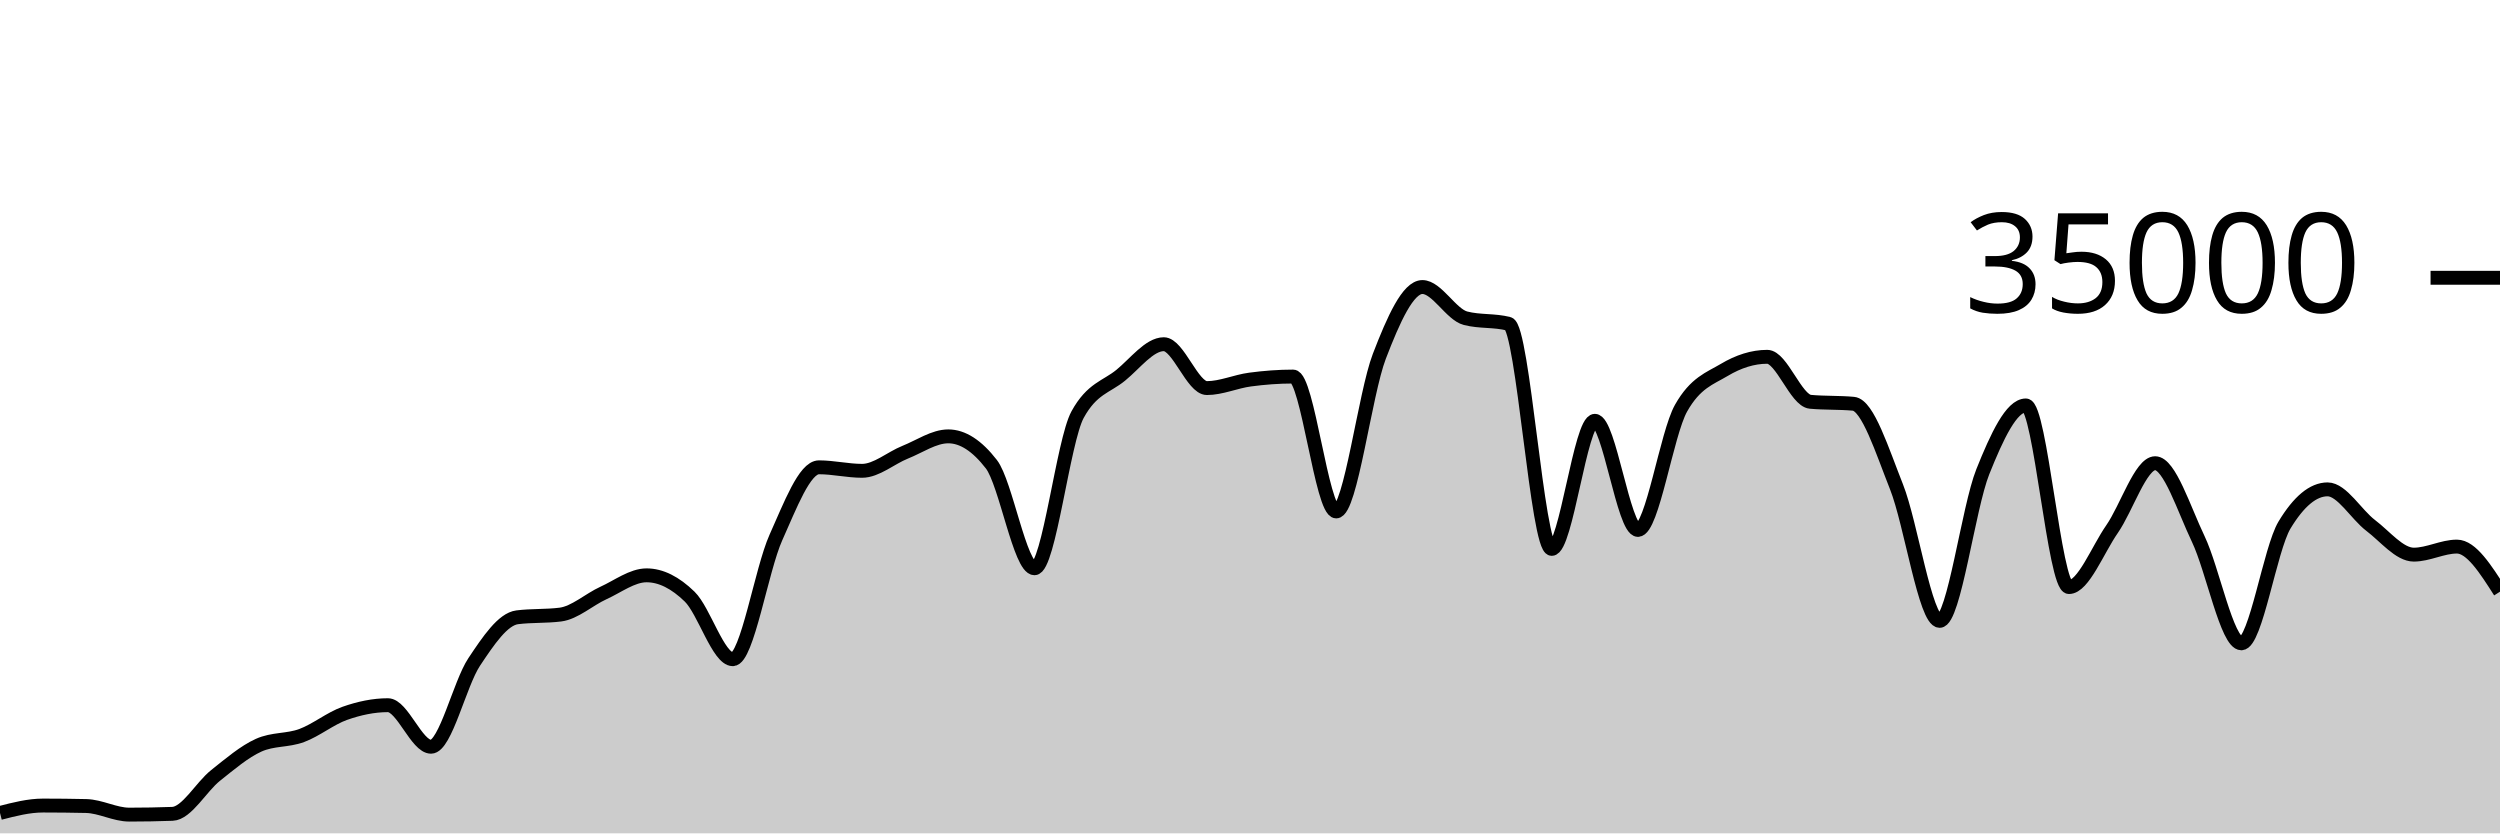
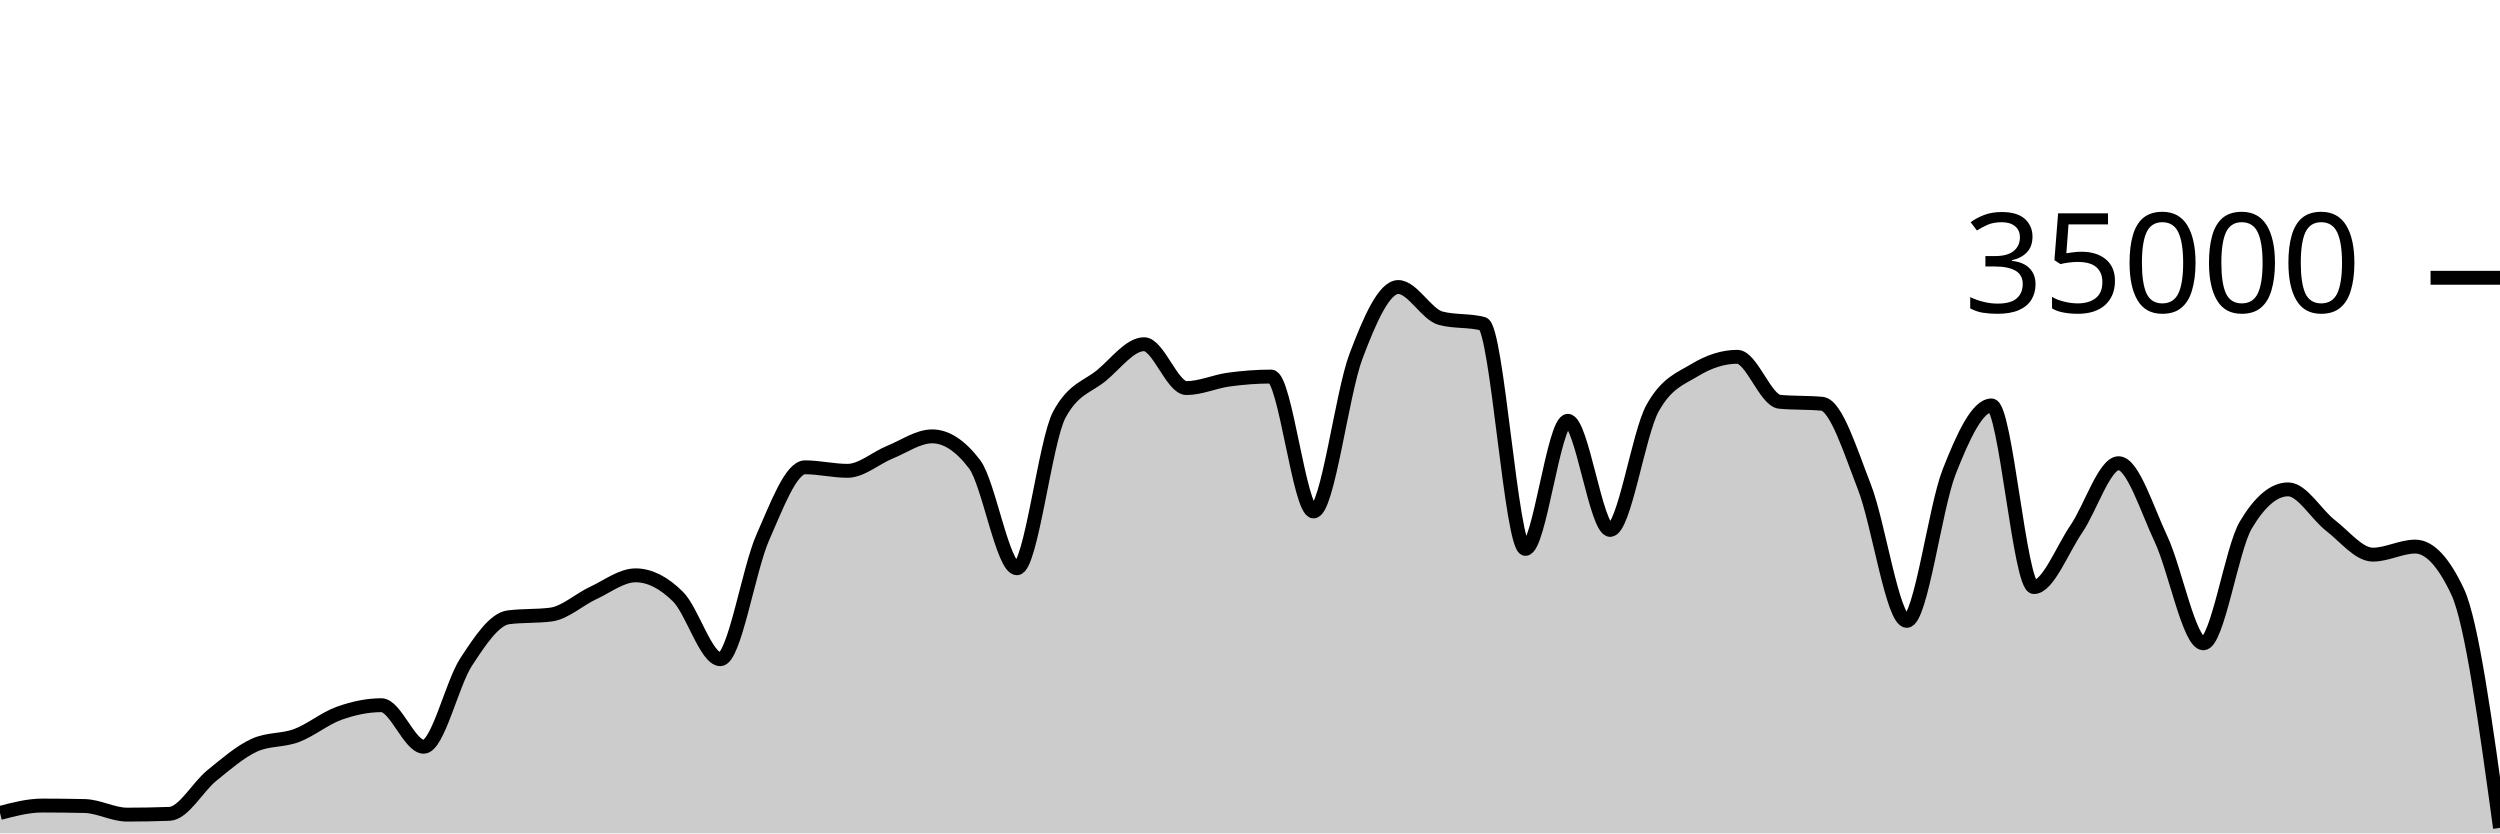
<svg xmlns="http://www.w3.org/2000/svg" viewBox="0 0 180 60">
  <g transform="translate(0,20)">
-     <path class="area" fill="rgba(0, 0, 0, 0.2)" d="M0,38.533C1.034,38.266,2.069,37.999,3.103,37.999C4.138,37.999,5.172,38.011,6.207,38.034C7.241,38.058,8.276,38.653,9.31,38.653C10.345,38.653,11.379,38.634,12.414,38.597C13.448,38.559,14.483,36.659,15.517,35.835C16.552,35.012,17.586,34.124,18.621,33.657C19.655,33.19,20.69,33.34,21.724,32.957C22.759,32.574,23.793,31.723,24.828,31.359C25.862,30.995,26.897,30.774,27.931,30.774C28.966,30.774,30,33.766,31.034,33.766C32.069,33.766,33.103,29.22,34.138,27.666C35.172,26.113,36.207,24.574,37.241,24.445C38.276,24.315,39.31,24.38,40.345,24.25C41.379,24.121,42.414,23.166,43.448,22.695C44.483,22.224,45.517,21.424,46.552,21.424C47.586,21.424,48.621,21.95,49.655,22.957C50.69,23.963,51.724,27.463,52.759,27.463C53.793,27.463,54.828,21.009,55.862,18.706C56.897,16.403,57.931,13.646,58.966,13.646C60,13.646,61.034,13.899,62.069,13.899C63.103,13.899,64.138,12.974,65.172,12.56C66.207,12.146,67.241,11.418,68.276,11.418C69.31,11.418,70.345,12.086,71.379,13.423C72.414,14.759,73.448,20.915,74.483,20.915C75.517,20.915,76.552,11.741,77.586,9.853C78.621,7.965,79.655,7.866,80.69,7.021C81.724,6.176,82.759,4.783,83.793,4.783C84.828,4.783,85.862,7.942,86.897,7.942C87.931,7.942,88.966,7.467,90,7.329C91.034,7.191,92.069,7.112,93.103,7.112C94.138,7.112,95.172,16.824,96.207,16.824C97.241,16.824,98.276,8.352,99.31,5.659C100.345,2.966,101.379,0.666,102.414,0.666C103.448,0.666,104.483,2.646,105.517,2.913C106.552,3.18,107.586,3.046,108.621,3.313C109.655,3.58,110.69,19.521,111.724,19.521C112.759,19.521,113.793,10.298,114.828,10.298C115.862,10.298,116.897,18.154,117.931,18.154C118.966,18.154,120,11.224,121.034,9.39C122.069,7.556,123.103,7.255,124.138,6.639C125.172,6.022,126.207,5.69,127.241,5.69C128.276,5.69,129.31,8.835,130.345,8.929C131.379,9.024,132.414,8.976,133.448,9.071C134.483,9.165,135.517,12.455,136.552,15.061C137.586,17.666,138.621,24.703,139.655,24.703C140.69,24.703,141.724,16.557,142.759,13.971C143.793,11.386,144.828,9.191,145.862,9.191C146.897,9.191,147.931,22.269,148.966,22.269C150,22.269,151.034,19.579,152.069,18.093C153.103,16.606,154.138,13.351,155.172,13.351C156.207,13.351,157.241,16.651,158.276,18.813C159.31,20.974,160.345,26.319,161.379,26.319C162.414,26.319,163.448,19.518,164.483,17.805C165.517,16.091,166.552,15.234,167.586,15.234C168.621,15.234,169.655,17.05,170.69,17.833C171.724,18.616,172.759,19.934,173.793,19.934C174.828,19.934,175.862,19.354,176.897,19.354C177.931,19.354,178.966,20.978,180,22.601L180,40C178.966,40,177.931,40,176.897,40C175.862,40,174.828,40,173.793,40C172.759,40,171.724,40,170.69,40C169.655,40,168.621,40,167.586,40C166.552,40,165.517,40,164.483,40C163.448,40,162.414,40,161.379,40C160.345,40,159.31,40,158.276,40C157.241,40,156.207,40,155.172,40C154.138,40,153.103,40,152.069,40C151.034,40,150,40,148.966,40C147.931,40,146.897,40,145.862,40C144.828,40,143.793,40,142.759,40C141.724,40,140.69,40,139.655,40C138.621,40,137.586,40,136.552,40C135.517,40,134.483,40,133.448,40C132.414,40,131.379,40,130.345,40C129.31,40,128.276,40,127.241,40C126.207,40,125.172,40,124.138,40C123.103,40,122.069,40,121.034,40C120,40,118.966,40,117.931,40C116.897,40,115.862,40,114.828,40C113.793,40,112.759,40,111.724,40C110.69,40,109.655,40,108.621,40C107.586,40,106.552,40,105.517,40C104.483,40,103.448,40,102.414,40C101.379,40,100.345,40,99.31,40C98.276,40,97.241,40,96.207,40C95.172,40,94.138,40,93.103,40C92.069,40,91.034,40,90,40C88.966,40,87.931,40,86.897,40C85.862,40,84.828,40,83.793,40C82.759,40,81.724,40,80.69,40C79.655,40,78.621,40,77.586,40C76.552,40,75.517,40,74.483,40C73.448,40,72.414,40,71.379,40C70.345,40,69.31,40,68.276,40C67.241,40,66.207,40,65.172,40C64.138,40,63.103,40,62.069,40C61.034,40,60,40,58.966,40C57.931,40,56.897,40,55.862,40C54.828,40,53.793,40,52.759,40C51.724,40,50.69,40,49.655,40C48.621,40,47.586,40,46.552,40C45.517,40,44.483,40,43.448,40C42.414,40,41.379,40,40.345,40C39.31,40,38.276,40,37.241,40C36.207,40,35.172,40,34.138,40C33.103,40,32.069,40,31.034,40C30,40,28.966,40,27.931,40C26.897,40,25.862,40,24.828,40C23.793,40,22.759,40,21.724,40C20.69,40,19.655,40,18.621,40C17.586,40,16.552,40,15.517,40C14.483,40,13.448,40,12.414,40C11.379,40,10.345,40,9.31,40C8.276,40,7.241,40,6.207,40C5.172,40,4.138,40,3.103,40C2.069,40,1.034,40,0,40Z" />
-     <path class="line" stroke="black" fill="none" d="M0,38.533C1.034,38.266,2.069,37.999,3.103,37.999C4.138,37.999,5.172,38.011,6.207,38.034C7.241,38.058,8.276,38.653,9.31,38.653C10.345,38.653,11.379,38.634,12.414,38.597C13.448,38.559,14.483,36.659,15.517,35.835C16.552,35.012,17.586,34.124,18.621,33.657C19.655,33.19,20.69,33.34,21.724,32.957C22.759,32.574,23.793,31.723,24.828,31.359C25.862,30.995,26.897,30.774,27.931,30.774C28.966,30.774,30,33.766,31.034,33.766C32.069,33.766,33.103,29.22,34.138,27.666C35.172,26.113,36.207,24.574,37.241,24.445C38.276,24.315,39.31,24.38,40.345,24.25C41.379,24.121,42.414,23.166,43.448,22.695C44.483,22.224,45.517,21.424,46.552,21.424C47.586,21.424,48.621,21.95,49.655,22.957C50.69,23.963,51.724,27.463,52.759,27.463C53.793,27.463,54.828,21.009,55.862,18.706C56.897,16.403,57.931,13.646,58.966,13.646C60,13.646,61.034,13.899,62.069,13.899C63.103,13.899,64.138,12.974,65.172,12.56C66.207,12.146,67.241,11.418,68.276,11.418C69.31,11.418,70.345,12.086,71.379,13.423C72.414,14.759,73.448,20.915,74.483,20.915C75.517,20.915,76.552,11.741,77.586,9.853C78.621,7.965,79.655,7.866,80.69,7.021C81.724,6.176,82.759,4.783,83.793,4.783C84.828,4.783,85.862,7.942,86.897,7.942C87.931,7.942,88.966,7.467,90,7.329C91.034,7.191,92.069,7.112,93.103,7.112C94.138,7.112,95.172,16.824,96.207,16.824C97.241,16.824,98.276,8.352,99.31,5.659C100.345,2.966,101.379,0.666,102.414,0.666C103.448,0.666,104.483,2.646,105.517,2.913C106.552,3.18,107.586,3.046,108.621,3.313C109.655,3.58,110.69,19.521,111.724,19.521C112.759,19.521,113.793,10.298,114.828,10.298C115.862,10.298,116.897,18.154,117.931,18.154C118.966,18.154,120,11.224,121.034,9.39C122.069,7.556,123.103,7.255,124.138,6.639C125.172,6.022,126.207,5.69,127.241,5.69C128.276,5.69,129.31,8.835,130.345,8.929C131.379,9.024,132.414,8.976,133.448,9.071C134.483,9.165,135.517,12.455,136.552,15.061C137.586,17.666,138.621,24.703,139.655,24.703C140.69,24.703,141.724,16.557,142.759,13.971C143.793,11.386,144.828,9.191,145.862,9.191C146.897,9.191,147.931,22.269,148.966,22.269C150,22.269,151.034,19.579,152.069,18.093C153.103,16.606,154.138,13.351,155.172,13.351C156.207,13.351,157.241,16.651,158.276,18.813C159.31,20.974,160.345,26.319,161.379,26.319C162.414,26.319,163.448,19.518,164.483,17.805C165.517,16.091,166.552,15.234,167.586,15.234C168.621,15.234,169.655,17.05,170.69,17.833C171.724,18.616,172.759,19.934,173.793,19.934C174.828,19.934,175.862,19.354,176.897,19.354C177.931,19.354,178.966,20.978,180,22.601" />
+     <path class="area" fill="rgba(0, 0, 0, 0.2)" d="M0,38.533C1.017,38.266,2.034,37.999,3.051,37.999C4.068,37.999,5.085,38.011,6.102,38.034C7.119,38.058,8.136,38.653,9.153,38.653C10.169,38.653,11.186,38.634,12.203,38.597C13.22,38.559,14.237,36.659,15.254,35.835C16.271,35.012,17.288,34.124,18.305,33.657C19.322,33.19,20.339,33.34,21.356,32.957C22.373,32.574,23.39,31.723,24.407,31.359C25.424,30.995,26.441,30.774,27.458,30.774C28.475,30.774,29.492,33.766,30.508,33.766C31.525,33.766,32.542,29.22,33.559,27.666C34.576,26.113,35.593,24.574,36.61,24.445C37.627,24.315,38.644,24.38,39.661,24.25C40.678,24.121,41.695,23.166,42.712,22.695C43.729,22.224,44.746,21.424,45.763,21.424C46.78,21.424,47.797,21.95,48.814,22.957C49.831,23.963,50.847,27.463,51.864,27.463C52.881,27.463,53.898,21.009,54.915,18.706C55.932,16.403,56.949,13.646,57.966,13.646C58.983,13.646,60,13.899,61.017,13.899C62.034,13.899,63.051,12.974,64.068,12.56C65.085,12.146,66.102,11.418,67.119,11.418C68.136,11.418,69.153,12.086,70.169,13.423C71.186,14.759,72.203,20.915,73.22,20.915C74.237,20.915,75.254,11.741,76.271,9.853C77.288,7.965,78.305,7.866,79.322,7.021C80.339,6.176,81.356,4.783,82.373,4.783C83.39,4.783,84.407,7.942,85.424,7.942C86.441,7.942,87.458,7.467,88.475,7.329C89.492,7.191,90.508,7.112,91.525,7.112C92.542,7.112,93.559,16.824,94.576,16.824C95.593,16.824,96.61,8.352,97.627,5.659C98.644,2.966,99.661,0.666,100.678,0.666C101.695,0.666,102.712,2.646,103.729,2.913C104.746,3.18,105.763,3.046,106.78,3.313C107.797,3.58,108.814,19.521,109.831,19.521C110.847,19.521,111.864,10.298,112.881,10.298C113.898,10.298,114.915,18.154,115.932,18.154C116.949,18.154,117.966,11.224,118.983,9.39C120,7.556,121.017,7.255,122.034,6.639C123.051,6.022,124.068,5.69,125.085,5.69C126.102,5.69,127.119,8.835,128.136,8.929C129.153,9.024,130.169,8.976,131.186,9.071C132.203,9.165,133.22,12.455,134.237,15.061C135.254,17.666,136.271,24.703,137.288,24.703C138.305,24.703,139.322,16.557,140.339,13.971C141.356,11.386,142.373,9.191,143.39,9.191C144.407,9.191,145.424,22.269,146.441,22.269C147.458,22.269,148.475,19.579,149.492,18.093C150.508,16.606,151.525,13.351,152.542,13.351C153.559,13.351,154.576,16.651,155.593,18.813C156.61,20.974,157.627,26.319,158.644,26.319C159.661,26.319,160.678,19.518,161.695,17.805C162.712,16.091,163.729,15.234,164.746,15.234C165.763,15.234,166.78,17.05,167.797,17.833C168.814,18.616,169.831,19.934,170.847,19.934C171.864,19.934,172.881,19.354,173.898,19.354C174.915,19.354,175.932,20.437,176.949,22.601C177.966,24.766,178.983,32.187,180,39.608L180,40C178.983,40,177.966,40,176.949,40C175.932,40,174.915,40,173.898,40C172.881,40,171.864,40,170.847,40C169.831,40,168.814,40,167.797,40C166.78,40,165.763,40,164.746,40C163.729,40,162.712,40,161.695,40C160.678,40,159.661,40,158.644,40C157.627,40,156.61,40,155.593,40C154.576,40,153.559,40,152.542,40C151.525,40,150.508,40,149.492,40C148.475,40,147.458,40,146.441,40C145.424,40,144.407,40,143.39,40C142.373,40,141.356,40,140.339,40C139.322,40,138.305,40,137.288,40C136.271,40,135.254,40,134.237,40C133.22,40,132.203,40,131.186,40C130.169,40,129.153,40,128.136,40C127.119,40,126.102,40,125.085,40C124.068,40,123.051,40,122.034,40C121.017,40,120,40,118.983,40C117.966,40,116.949,40,115.932,40C114.915,40,113.898,40,112.881,40C111.864,40,110.847,40,109.831,40C108.814,40,107.797,40,106.78,40C105.763,40,104.746,40,103.729,40C102.712,40,101.695,40,100.678,40C99.661,40,98.644,40,97.627,40C96.61,40,95.593,40,94.576,40C93.559,40,92.542,40,91.525,40C90.508,40,89.492,40,88.475,40C87.458,40,86.441,40,85.424,40C84.407,40,83.39,40,82.373,40C81.356,40,80.339,40,79.322,40C78.305,40,77.288,40,76.271,40C75.254,40,74.237,40,73.22,40C72.203,40,71.186,40,70.169,40C69.153,40,68.136,40,67.119,40C66.102,40,65.085,40,64.068,40C63.051,40,62.034,40,61.017,40C60,40,58.983,40,57.966,40C56.949,40,55.932,40,54.915,40C53.898,40,52.881,40,51.864,40C50.847,40,49.831,40,48.814,40C47.797,40,46.78,40,45.763,40C44.746,40,43.729,40,42.712,40C41.695,40,40.678,40,39.661,40C38.644,40,37.627,40,36.61,40C35.593,40,34.576,40,33.559,40C32.542,40,31.525,40,30.508,40C29.492,40,28.475,40,27.458,40C26.441,40,25.424,40,24.407,40C23.39,40,22.373,40,21.356,40C20.339,40,19.322,40,18.305,40C17.288,40,16.271,40,15.254,40C14.237,40,13.22,40,12.203,40C11.186,40,10.169,40,9.153,40C8.136,40,7.119,40,6.102,40C5.085,40,4.068,40,3.051,40C2.034,40,1.017,40,0,40Z" />
+     <path class="line" stroke="black" fill="none" d="M0,38.533C1.017,38.266,2.034,37.999,3.051,37.999C4.068,37.999,5.085,38.011,6.102,38.034C7.119,38.058,8.136,38.653,9.153,38.653C10.169,38.653,11.186,38.634,12.203,38.597C13.22,38.559,14.237,36.659,15.254,35.835C16.271,35.012,17.288,34.124,18.305,33.657C19.322,33.19,20.339,33.34,21.356,32.957C22.373,32.574,23.39,31.723,24.407,31.359C25.424,30.995,26.441,30.774,27.458,30.774C28.475,30.774,29.492,33.766,30.508,33.766C31.525,33.766,32.542,29.22,33.559,27.666C34.576,26.113,35.593,24.574,36.61,24.445C37.627,24.315,38.644,24.38,39.661,24.25C40.678,24.121,41.695,23.166,42.712,22.695C43.729,22.224,44.746,21.424,45.763,21.424C46.78,21.424,47.797,21.95,48.814,22.957C49.831,23.963,50.847,27.463,51.864,27.463C52.881,27.463,53.898,21.009,54.915,18.706C55.932,16.403,56.949,13.646,57.966,13.646C58.983,13.646,60,13.899,61.017,13.899C62.034,13.899,63.051,12.974,64.068,12.56C65.085,12.146,66.102,11.418,67.119,11.418C68.136,11.418,69.153,12.086,70.169,13.423C71.186,14.759,72.203,20.915,73.22,20.915C74.237,20.915,75.254,11.741,76.271,9.853C77.288,7.965,78.305,7.866,79.322,7.021C80.339,6.176,81.356,4.783,82.373,4.783C83.39,4.783,84.407,7.942,85.424,7.942C86.441,7.942,87.458,7.467,88.475,7.329C89.492,7.191,90.508,7.112,91.525,7.112C92.542,7.112,93.559,16.824,94.576,16.824C95.593,16.824,96.61,8.352,97.627,5.659C98.644,2.966,99.661,0.666,100.678,0.666C101.695,0.666,102.712,2.646,103.729,2.913C104.746,3.18,105.763,3.046,106.78,3.313C107.797,3.58,108.814,19.521,109.831,19.521C110.847,19.521,111.864,10.298,112.881,10.298C113.898,10.298,114.915,18.154,115.932,18.154C116.949,18.154,117.966,11.224,118.983,9.39C120,7.556,121.017,7.255,122.034,6.639C123.051,6.022,124.068,5.69,125.085,5.69C126.102,5.69,127.119,8.835,128.136,8.929C129.153,9.024,130.169,8.976,131.186,9.071C132.203,9.165,133.22,12.455,134.237,15.061C135.254,17.666,136.271,24.703,137.288,24.703C138.305,24.703,139.322,16.557,140.339,13.971C141.356,11.386,142.373,9.191,143.39,9.191C144.407,9.191,145.424,22.269,146.441,22.269C147.458,22.269,148.475,19.579,149.492,18.093C150.508,16.606,151.525,13.351,152.542,13.351C153.559,13.351,154.576,16.651,155.593,18.813C156.61,20.974,157.627,26.319,158.644,26.319C159.661,26.319,160.678,19.518,161.695,17.805C162.712,16.091,163.729,15.234,164.746,15.234C165.763,15.234,166.78,17.05,167.797,17.833C168.814,18.616,169.831,19.934,170.847,19.934C171.864,19.934,172.881,19.354,173.898,19.354C174.915,19.354,175.932,20.437,176.949,22.601C177.966,24.766,178.983,32.187,180,39.608" />
    <path class="axis-ceiling" stroke-width="1" stroke="black" fill="none" d="M175,0L180,0" />
    <text class="axis-ceiling-label" font-family="sans-serif" text-anchor="end" font-size="10px" x="170" y="2.5">35000</text>
  </g>
</svg>
